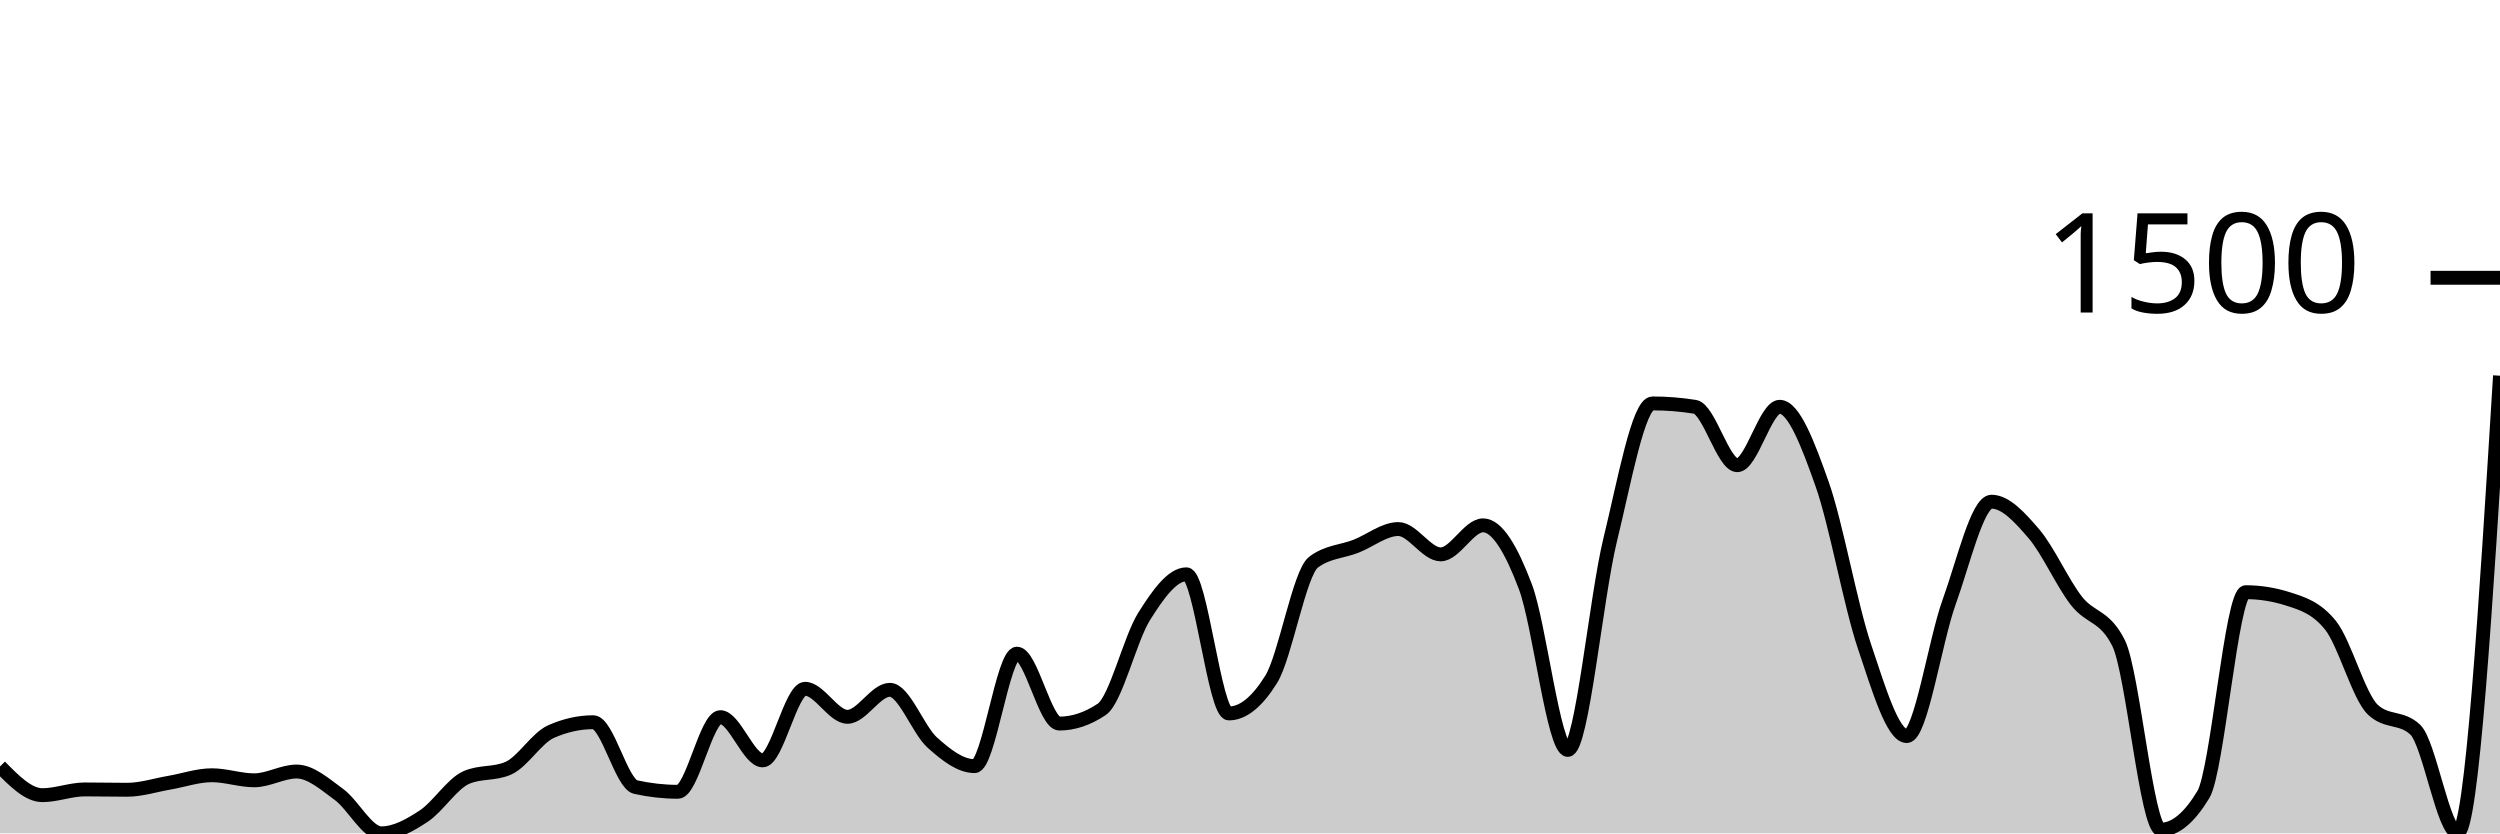
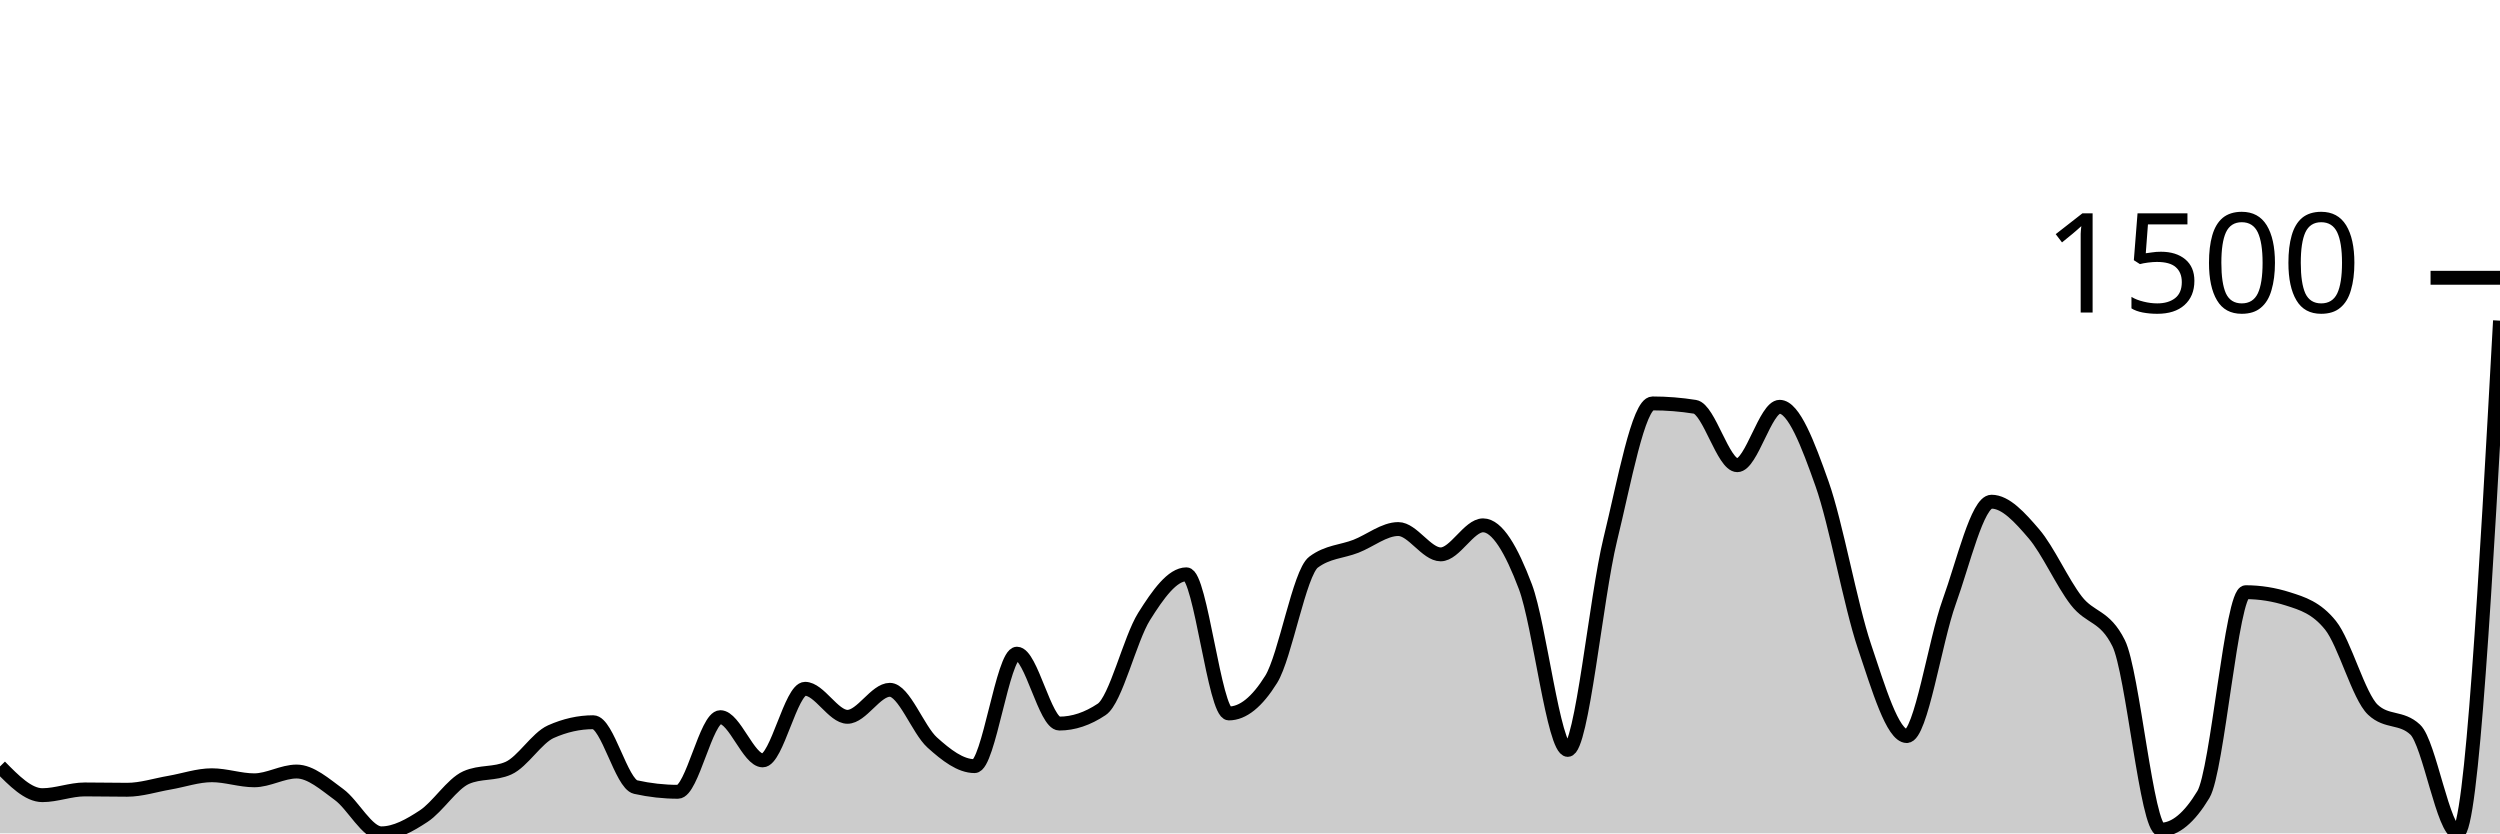
<svg xmlns="http://www.w3.org/2000/svg" viewBox="0 0 180 60">
  <g transform="translate(0,20)">
-     <path class="area" fill="rgba(0, 0, 0, 0.2)" d="M0,35.185C1.017,36.219,2.034,37.252,3.051,37.252C4.068,37.252,5.085,36.839,6.102,36.839C7.119,36.839,8.136,36.863,9.153,36.863C10.169,36.863,11.186,36.527,12.203,36.353C13.22,36.178,14.237,35.818,15.254,35.818C16.271,35.818,17.288,36.182,18.305,36.182C19.322,36.182,20.339,35.55,21.356,35.55C22.373,35.55,23.39,36.462,24.407,37.204C25.424,37.945,26.441,40,27.458,40C28.475,40,29.492,39.429,30.508,38.76C31.525,38.091,32.542,36.442,33.559,35.988C34.576,35.534,35.593,35.761,36.61,35.307C37.627,34.853,38.644,33.135,39.661,32.681C40.678,32.227,41.695,32,42.712,32C43.729,32,44.746,36.442,45.763,36.669C46.78,36.896,47.797,37.009,48.814,37.009C49.831,37.009,50.847,31.635,51.864,31.635C52.881,31.635,53.898,34.748,54.915,34.748C55.932,34.748,56.949,29.593,57.966,29.593C58.983,29.593,60,31.611,61.017,31.611C62.034,31.611,63.051,29.666,64.068,29.666C65.085,29.666,66.102,32.543,67.119,33.459C68.136,34.375,69.153,35.161,70.169,35.161C71.186,35.161,72.203,27.064,73.22,27.064C74.237,27.064,75.254,32.097,76.271,32.097C77.288,32.097,78.305,31.757,79.322,31.076C80.339,30.395,81.356,26.01,82.373,24.389C83.39,22.768,84.407,21.35,85.424,21.35C86.441,21.35,87.458,31.368,88.475,31.368C89.492,31.368,90.508,30.549,91.525,28.912C92.542,27.275,93.559,21.236,94.576,20.474C95.593,19.712,96.61,19.728,97.627,19.331C98.644,18.934,99.661,18.091,100.678,18.091C101.695,18.091,102.712,19.915,103.729,19.915C104.746,19.915,105.763,17.824,106.78,17.824C107.797,17.824,108.814,19.554,109.831,22.249C110.847,24.944,111.864,33.994,112.881,33.994C113.898,33.994,114.915,23.027,115.932,18.869C116.949,14.711,117.966,9.046,118.983,9.046C120,9.046,121.017,9.127,122.034,9.289C123.051,9.451,124.068,13.495,125.085,13.495C126.102,13.495,127.119,9.289,128.136,9.289C129.153,9.289,130.169,11.959,131.186,14.833C132.203,17.706,133.22,23.502,134.237,26.529C135.254,29.556,136.271,32.997,137.288,32.997C138.305,32.997,139.322,26.156,140.339,23.343C141.356,20.531,142.373,16.122,143.39,16.122C144.407,16.122,145.424,17.244,146.441,18.432C147.458,19.619,148.475,21.933,149.492,23.246C150.508,24.559,151.525,24.267,152.542,26.31C153.559,28.353,154.576,39.733,155.593,39.733C156.61,39.733,157.627,38.89,158.644,37.204C159.661,35.518,160.678,22.638,161.695,22.638C162.712,22.638,163.729,22.8,164.746,23.125C165.763,23.449,166.78,23.757,167.797,25.021C168.814,26.286,169.831,30.144,170.847,31.1C171.864,32.057,172.881,31.579,173.898,32.535C174.915,33.491,175.932,39.951,176.949,39.951C177.966,39.951,178.983,23.502,180,7.052L180,40C178.983,40,177.966,40,176.949,40C175.932,40,174.915,40,173.898,40C172.881,40,171.864,40,170.847,40C169.831,40,168.814,40,167.797,40C166.78,40,165.763,40,164.746,40C163.729,40,162.712,40,161.695,40C160.678,40,159.661,40,158.644,40C157.627,40,156.61,40,155.593,40C154.576,40,153.559,40,152.542,40C151.525,40,150.508,40,149.492,40C148.475,40,147.458,40,146.441,40C145.424,40,144.407,40,143.39,40C142.373,40,141.356,40,140.339,40C139.322,40,138.305,40,137.288,40C136.271,40,135.254,40,134.237,40C133.22,40,132.203,40,131.186,40C130.169,40,129.153,40,128.136,40C127.119,40,126.102,40,125.085,40C124.068,40,123.051,40,122.034,40C121.017,40,120,40,118.983,40C117.966,40,116.949,40,115.932,40C114.915,40,113.898,40,112.881,40C111.864,40,110.847,40,109.831,40C108.814,40,107.797,40,106.78,40C105.763,40,104.746,40,103.729,40C102.712,40,101.695,40,100.678,40C99.661,40,98.644,40,97.627,40C96.61,40,95.593,40,94.576,40C93.559,40,92.542,40,91.525,40C90.508,40,89.492,40,88.475,40C87.458,40,86.441,40,85.424,40C84.407,40,83.39,40,82.373,40C81.356,40,80.339,40,79.322,40C78.305,40,77.288,40,76.271,40C75.254,40,74.237,40,73.22,40C72.203,40,71.186,40,70.169,40C69.153,40,68.136,40,67.119,40C66.102,40,65.085,40,64.068,40C63.051,40,62.034,40,61.017,40C60,40,58.983,40,57.966,40C56.949,40,55.932,40,54.915,40C53.898,40,52.881,40,51.864,40C50.847,40,49.831,40,48.814,40C47.797,40,46.78,40,45.763,40C44.746,40,43.729,40,42.712,40C41.695,40,40.678,40,39.661,40C38.644,40,37.627,40,36.61,40C35.593,40,34.576,40,33.559,40C32.542,40,31.525,40,30.508,40C29.492,40,28.475,40,27.458,40C26.441,40,25.424,40,24.407,40C23.39,40,22.373,40,21.356,40C20.339,40,19.322,40,18.305,40C17.288,40,16.271,40,15.254,40C14.237,40,13.22,40,12.203,40C11.186,40,10.169,40,9.153,40C8.136,40,7.119,40,6.102,40C5.085,40,4.068,40,3.051,40C2.034,40,1.017,40,0,40Z" />
-     <path class="line" stroke="black" fill="none" d="M0,35.185C1.017,36.219,2.034,37.252,3.051,37.252C4.068,37.252,5.085,36.839,6.102,36.839C7.119,36.839,8.136,36.863,9.153,36.863C10.169,36.863,11.186,36.527,12.203,36.353C13.22,36.178,14.237,35.818,15.254,35.818C16.271,35.818,17.288,36.182,18.305,36.182C19.322,36.182,20.339,35.55,21.356,35.55C22.373,35.55,23.39,36.462,24.407,37.204C25.424,37.945,26.441,40,27.458,40C28.475,40,29.492,39.429,30.508,38.76C31.525,38.091,32.542,36.442,33.559,35.988C34.576,35.534,35.593,35.761,36.61,35.307C37.627,34.853,38.644,33.135,39.661,32.681C40.678,32.227,41.695,32,42.712,32C43.729,32,44.746,36.442,45.763,36.669C46.78,36.896,47.797,37.009,48.814,37.009C49.831,37.009,50.847,31.635,51.864,31.635C52.881,31.635,53.898,34.748,54.915,34.748C55.932,34.748,56.949,29.593,57.966,29.593C58.983,29.593,60,31.611,61.017,31.611C62.034,31.611,63.051,29.666,64.068,29.666C65.085,29.666,66.102,32.543,67.119,33.459C68.136,34.375,69.153,35.161,70.169,35.161C71.186,35.161,72.203,27.064,73.22,27.064C74.237,27.064,75.254,32.097,76.271,32.097C77.288,32.097,78.305,31.757,79.322,31.076C80.339,30.395,81.356,26.01,82.373,24.389C83.39,22.768,84.407,21.35,85.424,21.35C86.441,21.35,87.458,31.368,88.475,31.368C89.492,31.368,90.508,30.549,91.525,28.912C92.542,27.275,93.559,21.236,94.576,20.474C95.593,19.712,96.61,19.728,97.627,19.331C98.644,18.934,99.661,18.091,100.678,18.091C101.695,18.091,102.712,19.915,103.729,19.915C104.746,19.915,105.763,17.824,106.78,17.824C107.797,17.824,108.814,19.554,109.831,22.249C110.847,24.944,111.864,33.994,112.881,33.994C113.898,33.994,114.915,23.027,115.932,18.869C116.949,14.711,117.966,9.046,118.983,9.046C120,9.046,121.017,9.127,122.034,9.289C123.051,9.451,124.068,13.495,125.085,13.495C126.102,13.495,127.119,9.289,128.136,9.289C129.153,9.289,130.169,11.959,131.186,14.833C132.203,17.706,133.22,23.502,134.237,26.529C135.254,29.556,136.271,32.997,137.288,32.997C138.305,32.997,139.322,26.156,140.339,23.343C141.356,20.531,142.373,16.122,143.39,16.122C144.407,16.122,145.424,17.244,146.441,18.432C147.458,19.619,148.475,21.933,149.492,23.246C150.508,24.559,151.525,24.267,152.542,26.31C153.559,28.353,154.576,39.733,155.593,39.733C156.61,39.733,157.627,38.89,158.644,37.204C159.661,35.518,160.678,22.638,161.695,22.638C162.712,22.638,163.729,22.8,164.746,23.125C165.763,23.449,166.78,23.757,167.797,25.021C168.814,26.286,169.831,30.144,170.847,31.1C171.864,32.057,172.881,31.579,173.898,32.535C174.915,33.491,175.932,39.951,176.949,39.951C177.966,39.951,178.983,23.502,180,7.052" />
+     <path class="area" fill="rgba(0, 0, 0, 0.2)" d="M0,35.185C1.017,36.219,2.034,37.252,3.051,37.252C4.068,37.252,5.085,36.839,6.102,36.839C7.119,36.839,8.136,36.863,9.153,36.863C10.169,36.863,11.186,36.527,12.203,36.353C13.22,36.178,14.237,35.818,15.254,35.818C16.271,35.818,17.288,36.182,18.305,36.182C19.322,36.182,20.339,35.55,21.356,35.55C22.373,35.55,23.39,36.462,24.407,37.204C25.424,37.945,26.441,40,27.458,40C28.475,40,29.492,39.429,30.508,38.76C31.525,38.091,32.542,36.442,33.559,35.988C34.576,35.534,35.593,35.761,36.61,35.307C37.627,34.853,38.644,33.135,39.661,32.681C40.678,32.227,41.695,32,42.712,32C43.729,32,44.746,36.442,45.763,36.669C46.78,36.896,47.797,37.009,48.814,37.009C49.831,37.009,50.847,31.635,51.864,31.635C52.881,31.635,53.898,34.748,54.915,34.748C55.932,34.748,56.949,29.593,57.966,29.593C58.983,29.593,60,31.611,61.017,31.611C62.034,31.611,63.051,29.666,64.068,29.666C65.085,29.666,66.102,32.543,67.119,33.459C68.136,34.375,69.153,35.161,70.169,35.161C71.186,35.161,72.203,27.064,73.22,27.064C74.237,27.064,75.254,32.097,76.271,32.097C77.288,32.097,78.305,31.757,79.322,31.076C80.339,30.395,81.356,26.01,82.373,24.389C83.39,22.768,84.407,21.35,85.424,21.35C86.441,21.35,87.458,31.368,88.475,31.368C89.492,31.368,90.508,30.549,91.525,28.912C92.542,27.275,93.559,21.236,94.576,20.474C95.593,19.712,96.61,19.728,97.627,19.331C98.644,18.934,99.661,18.091,100.678,18.091C101.695,18.091,102.712,19.915,103.729,19.915C104.746,19.915,105.763,17.824,106.78,17.824C107.797,17.824,108.814,19.554,109.831,22.249C110.847,24.944,111.864,33.994,112.881,33.994C113.898,33.994,114.915,23.027,115.932,18.869C116.949,14.711,117.966,9.046,118.983,9.046C120,9.046,121.017,9.127,122.034,9.289C123.051,9.451,124.068,13.495,125.085,13.495C126.102,13.495,127.119,9.289,128.136,9.289C129.153,9.289,130.169,11.959,131.186,14.833C132.203,17.706,133.22,23.502,134.237,26.529C135.254,29.556,136.271,32.997,137.288,32.997C138.305,32.997,139.322,26.156,140.339,23.343C141.356,20.531,142.373,16.122,143.39,16.122C144.407,16.122,145.424,17.244,146.441,18.432C147.458,19.619,148.475,21.933,149.492,23.246C150.508,24.559,151.525,24.267,152.542,26.31C153.559,28.353,154.576,39.733,155.593,39.733C156.61,39.733,157.627,38.89,158.644,37.204C159.661,35.518,160.678,22.638,161.695,22.638C162.712,22.638,163.729,22.8,164.746,23.125C165.763,23.449,166.78,23.757,167.797,25.021C168.814,26.286,169.831,30.144,170.847,31.1C171.864,32.057,172.881,31.579,173.898,32.535C174.915,33.491,175.932,39.951,176.949,39.951C177.966,39.951,178.983,21.52,180,3.088L180,40C178.983,40,177.966,40,176.949,40C175.932,40,174.915,40,173.898,40C172.881,40,171.864,40,170.847,40C169.831,40,168.814,40,167.797,40C166.78,40,165.763,40,164.746,40C163.729,40,162.712,40,161.695,40C160.678,40,159.661,40,158.644,40C157.627,40,156.61,40,155.593,40C154.576,40,153.559,40,152.542,40C151.525,40,150.508,40,149.492,40C148.475,40,147.458,40,146.441,40C145.424,40,144.407,40,143.39,40C142.373,40,141.356,40,140.339,40C139.322,40,138.305,40,137.288,40C136.271,40,135.254,40,134.237,40C133.22,40,132.203,40,131.186,40C130.169,40,129.153,40,128.136,40C127.119,40,126.102,40,125.085,40C124.068,40,123.051,40,122.034,40C121.017,40,120,40,118.983,40C117.966,40,116.949,40,115.932,40C114.915,40,113.898,40,112.881,40C111.864,40,110.847,40,109.831,40C108.814,40,107.797,40,106.78,40C105.763,40,104.746,40,103.729,40C102.712,40,101.695,40,100.678,40C99.661,40,98.644,40,97.627,40C96.61,40,95.593,40,94.576,40C93.559,40,92.542,40,91.525,40C90.508,40,89.492,40,88.475,40C87.458,40,86.441,40,85.424,40C84.407,40,83.39,40,82.373,40C81.356,40,80.339,40,79.322,40C78.305,40,77.288,40,76.271,40C75.254,40,74.237,40,73.22,40C72.203,40,71.186,40,70.169,40C69.153,40,68.136,40,67.119,40C66.102,40,65.085,40,64.068,40C63.051,40,62.034,40,61.017,40C60,40,58.983,40,57.966,40C56.949,40,55.932,40,54.915,40C53.898,40,52.881,40,51.864,40C50.847,40,49.831,40,48.814,40C47.797,40,46.78,40,45.763,40C44.746,40,43.729,40,42.712,40C41.695,40,40.678,40,39.661,40C38.644,40,37.627,40,36.61,40C35.593,40,34.576,40,33.559,40C32.542,40,31.525,40,30.508,40C29.492,40,28.475,40,27.458,40C26.441,40,25.424,40,24.407,40C23.39,40,22.373,40,21.356,40C20.339,40,19.322,40,18.305,40C17.288,40,16.271,40,15.254,40C14.237,40,13.22,40,12.203,40C11.186,40,10.169,40,9.153,40C8.136,40,7.119,40,6.102,40C5.085,40,4.068,40,3.051,40C2.034,40,1.017,40,0,40Z" />
+     <path class="line" stroke="black" fill="none" d="M0,35.185C1.017,36.219,2.034,37.252,3.051,37.252C4.068,37.252,5.085,36.839,6.102,36.839C7.119,36.839,8.136,36.863,9.153,36.863C10.169,36.863,11.186,36.527,12.203,36.353C13.22,36.178,14.237,35.818,15.254,35.818C16.271,35.818,17.288,36.182,18.305,36.182C19.322,36.182,20.339,35.55,21.356,35.55C22.373,35.55,23.39,36.462,24.407,37.204C25.424,37.945,26.441,40,27.458,40C28.475,40,29.492,39.429,30.508,38.76C31.525,38.091,32.542,36.442,33.559,35.988C34.576,35.534,35.593,35.761,36.61,35.307C37.627,34.853,38.644,33.135,39.661,32.681C40.678,32.227,41.695,32,42.712,32C43.729,32,44.746,36.442,45.763,36.669C46.78,36.896,47.797,37.009,48.814,37.009C49.831,37.009,50.847,31.635,51.864,31.635C52.881,31.635,53.898,34.748,54.915,34.748C55.932,34.748,56.949,29.593,57.966,29.593C58.983,29.593,60,31.611,61.017,31.611C62.034,31.611,63.051,29.666,64.068,29.666C65.085,29.666,66.102,32.543,67.119,33.459C68.136,34.375,69.153,35.161,70.169,35.161C71.186,35.161,72.203,27.064,73.22,27.064C74.237,27.064,75.254,32.097,76.271,32.097C77.288,32.097,78.305,31.757,79.322,31.076C80.339,30.395,81.356,26.01,82.373,24.389C83.39,22.768,84.407,21.35,85.424,21.35C86.441,21.35,87.458,31.368,88.475,31.368C89.492,31.368,90.508,30.549,91.525,28.912C92.542,27.275,93.559,21.236,94.576,20.474C95.593,19.712,96.61,19.728,97.627,19.331C98.644,18.934,99.661,18.091,100.678,18.091C101.695,18.091,102.712,19.915,103.729,19.915C104.746,19.915,105.763,17.824,106.78,17.824C107.797,17.824,108.814,19.554,109.831,22.249C110.847,24.944,111.864,33.994,112.881,33.994C113.898,33.994,114.915,23.027,115.932,18.869C116.949,14.711,117.966,9.046,118.983,9.046C120,9.046,121.017,9.127,122.034,9.289C123.051,9.451,124.068,13.495,125.085,13.495C126.102,13.495,127.119,9.289,128.136,9.289C129.153,9.289,130.169,11.959,131.186,14.833C132.203,17.706,133.22,23.502,134.237,26.529C135.254,29.556,136.271,32.997,137.288,32.997C138.305,32.997,139.322,26.156,140.339,23.343C141.356,20.531,142.373,16.122,143.39,16.122C144.407,16.122,145.424,17.244,146.441,18.432C147.458,19.619,148.475,21.933,149.492,23.246C150.508,24.559,151.525,24.267,152.542,26.31C153.559,28.353,154.576,39.733,155.593,39.733C156.61,39.733,157.627,38.89,158.644,37.204C159.661,35.518,160.678,22.638,161.695,22.638C162.712,22.638,163.729,22.8,164.746,23.125C165.763,23.449,166.78,23.757,167.797,25.021C168.814,26.286,169.831,30.144,170.847,31.1C171.864,32.057,172.881,31.579,173.898,32.535C174.915,33.491,175.932,39.951,176.949,39.951C177.966,39.951,178.983,21.52,180,3.088" />
    <path class="axis-ceiling" stroke-width="1" stroke="black" fill="none" d="M175,0L180,0" />
    <text class="axis-ceiling-label" font-family="sans-serif" text-anchor="end" font-size="10px" x="170" y="2.5">1500</text>
  </g>
</svg>
